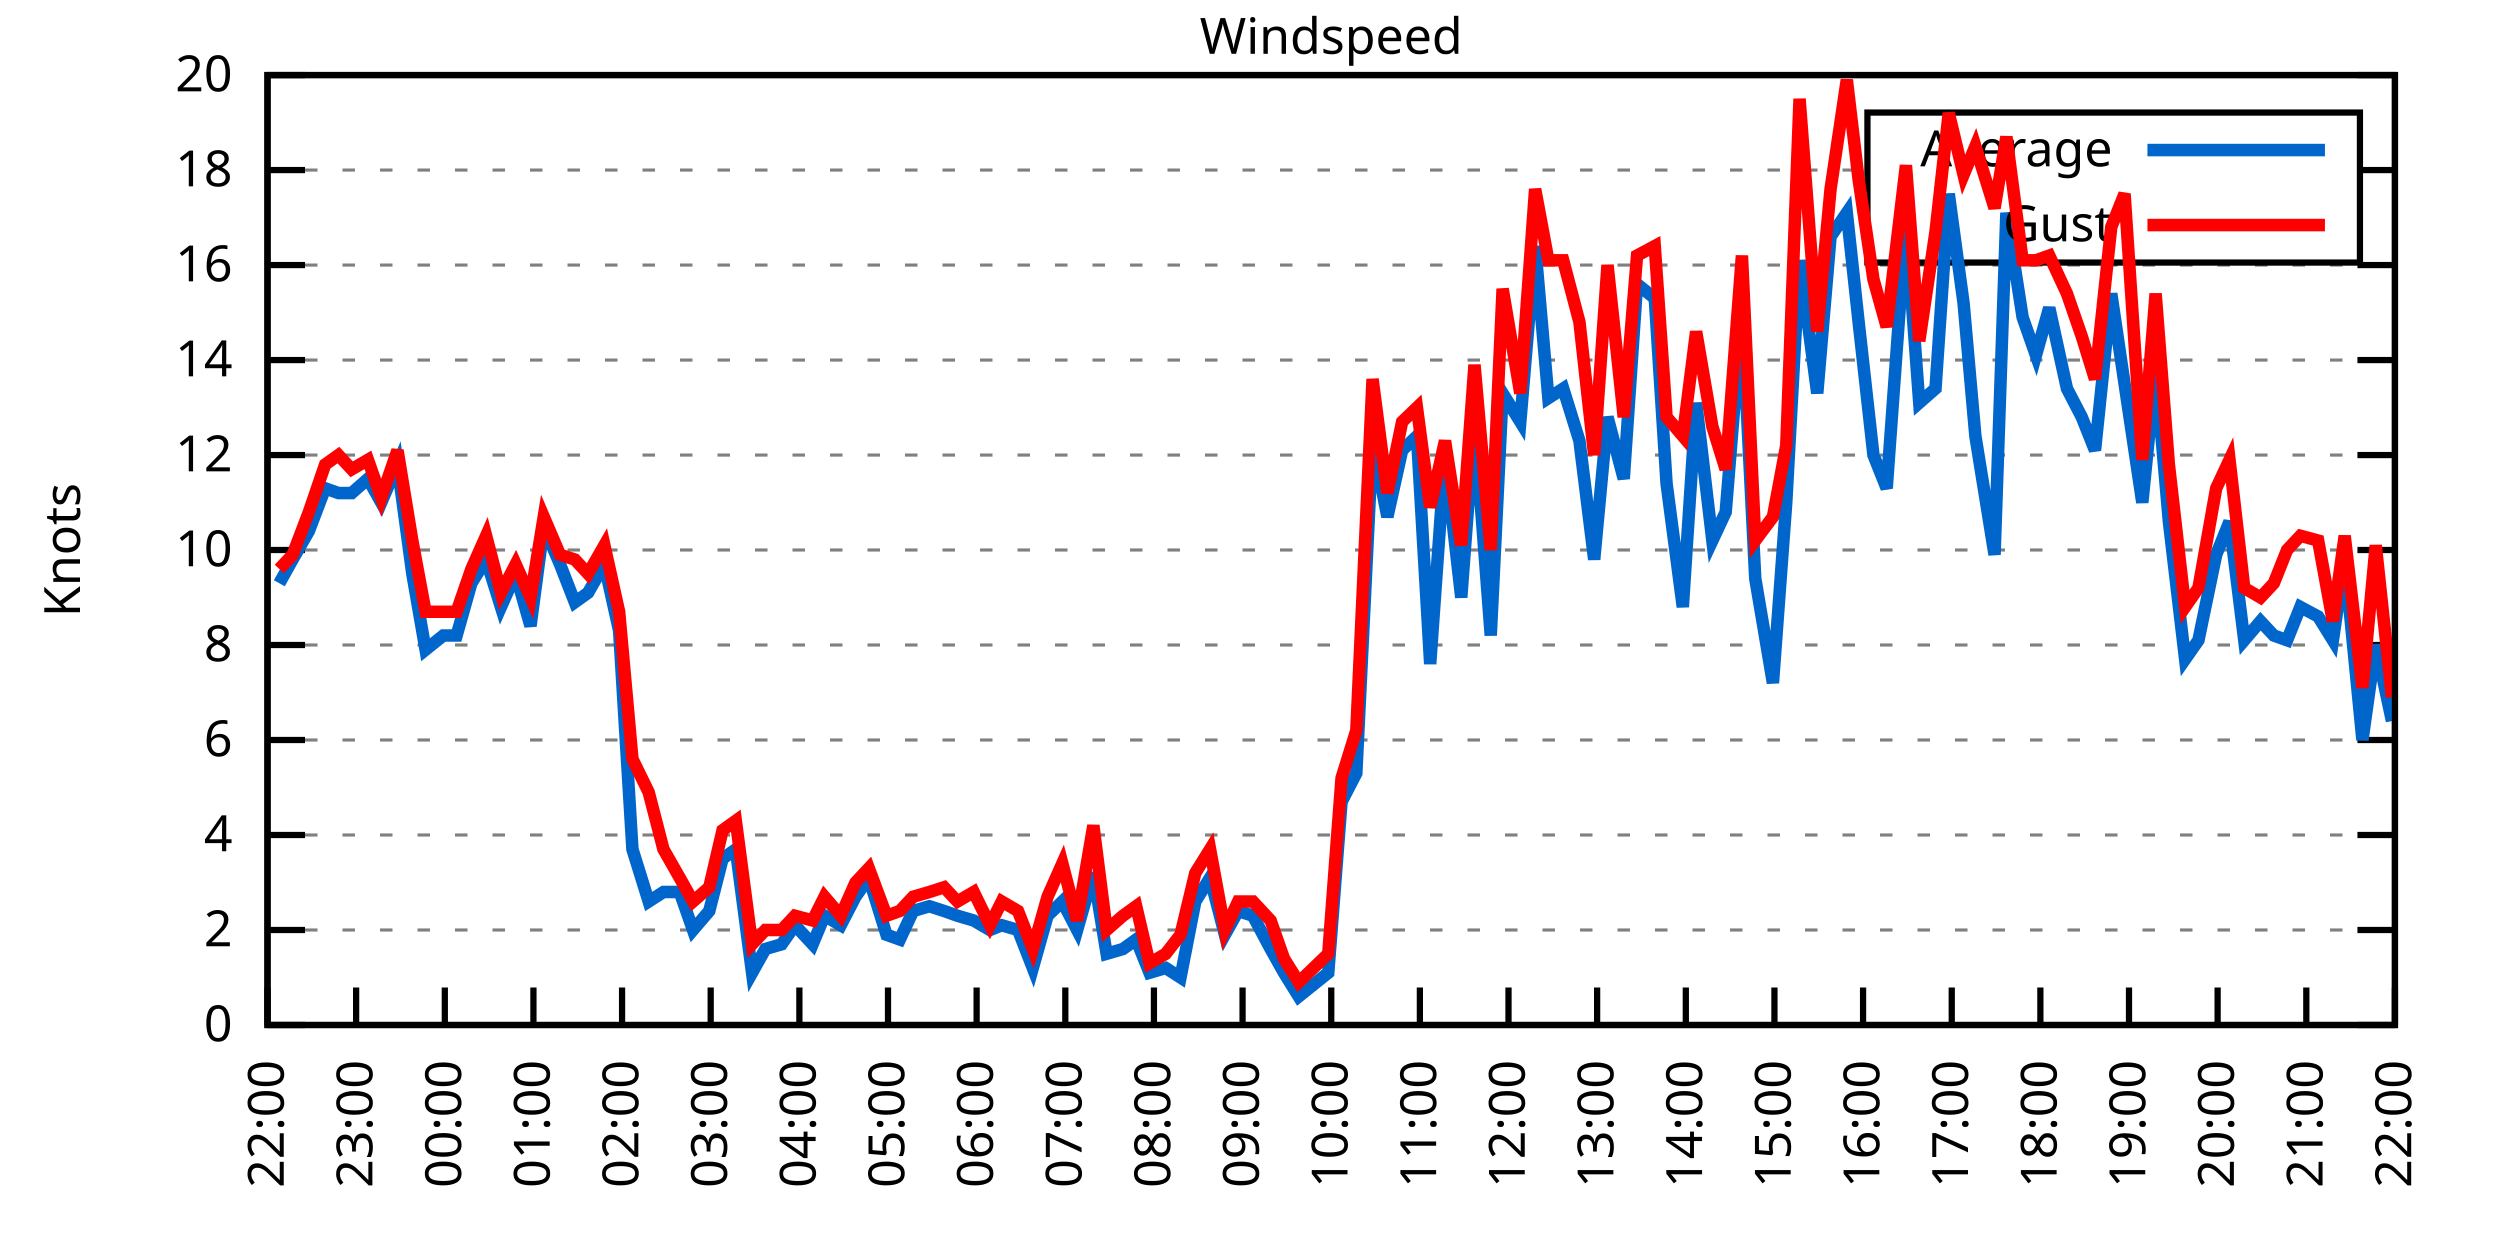
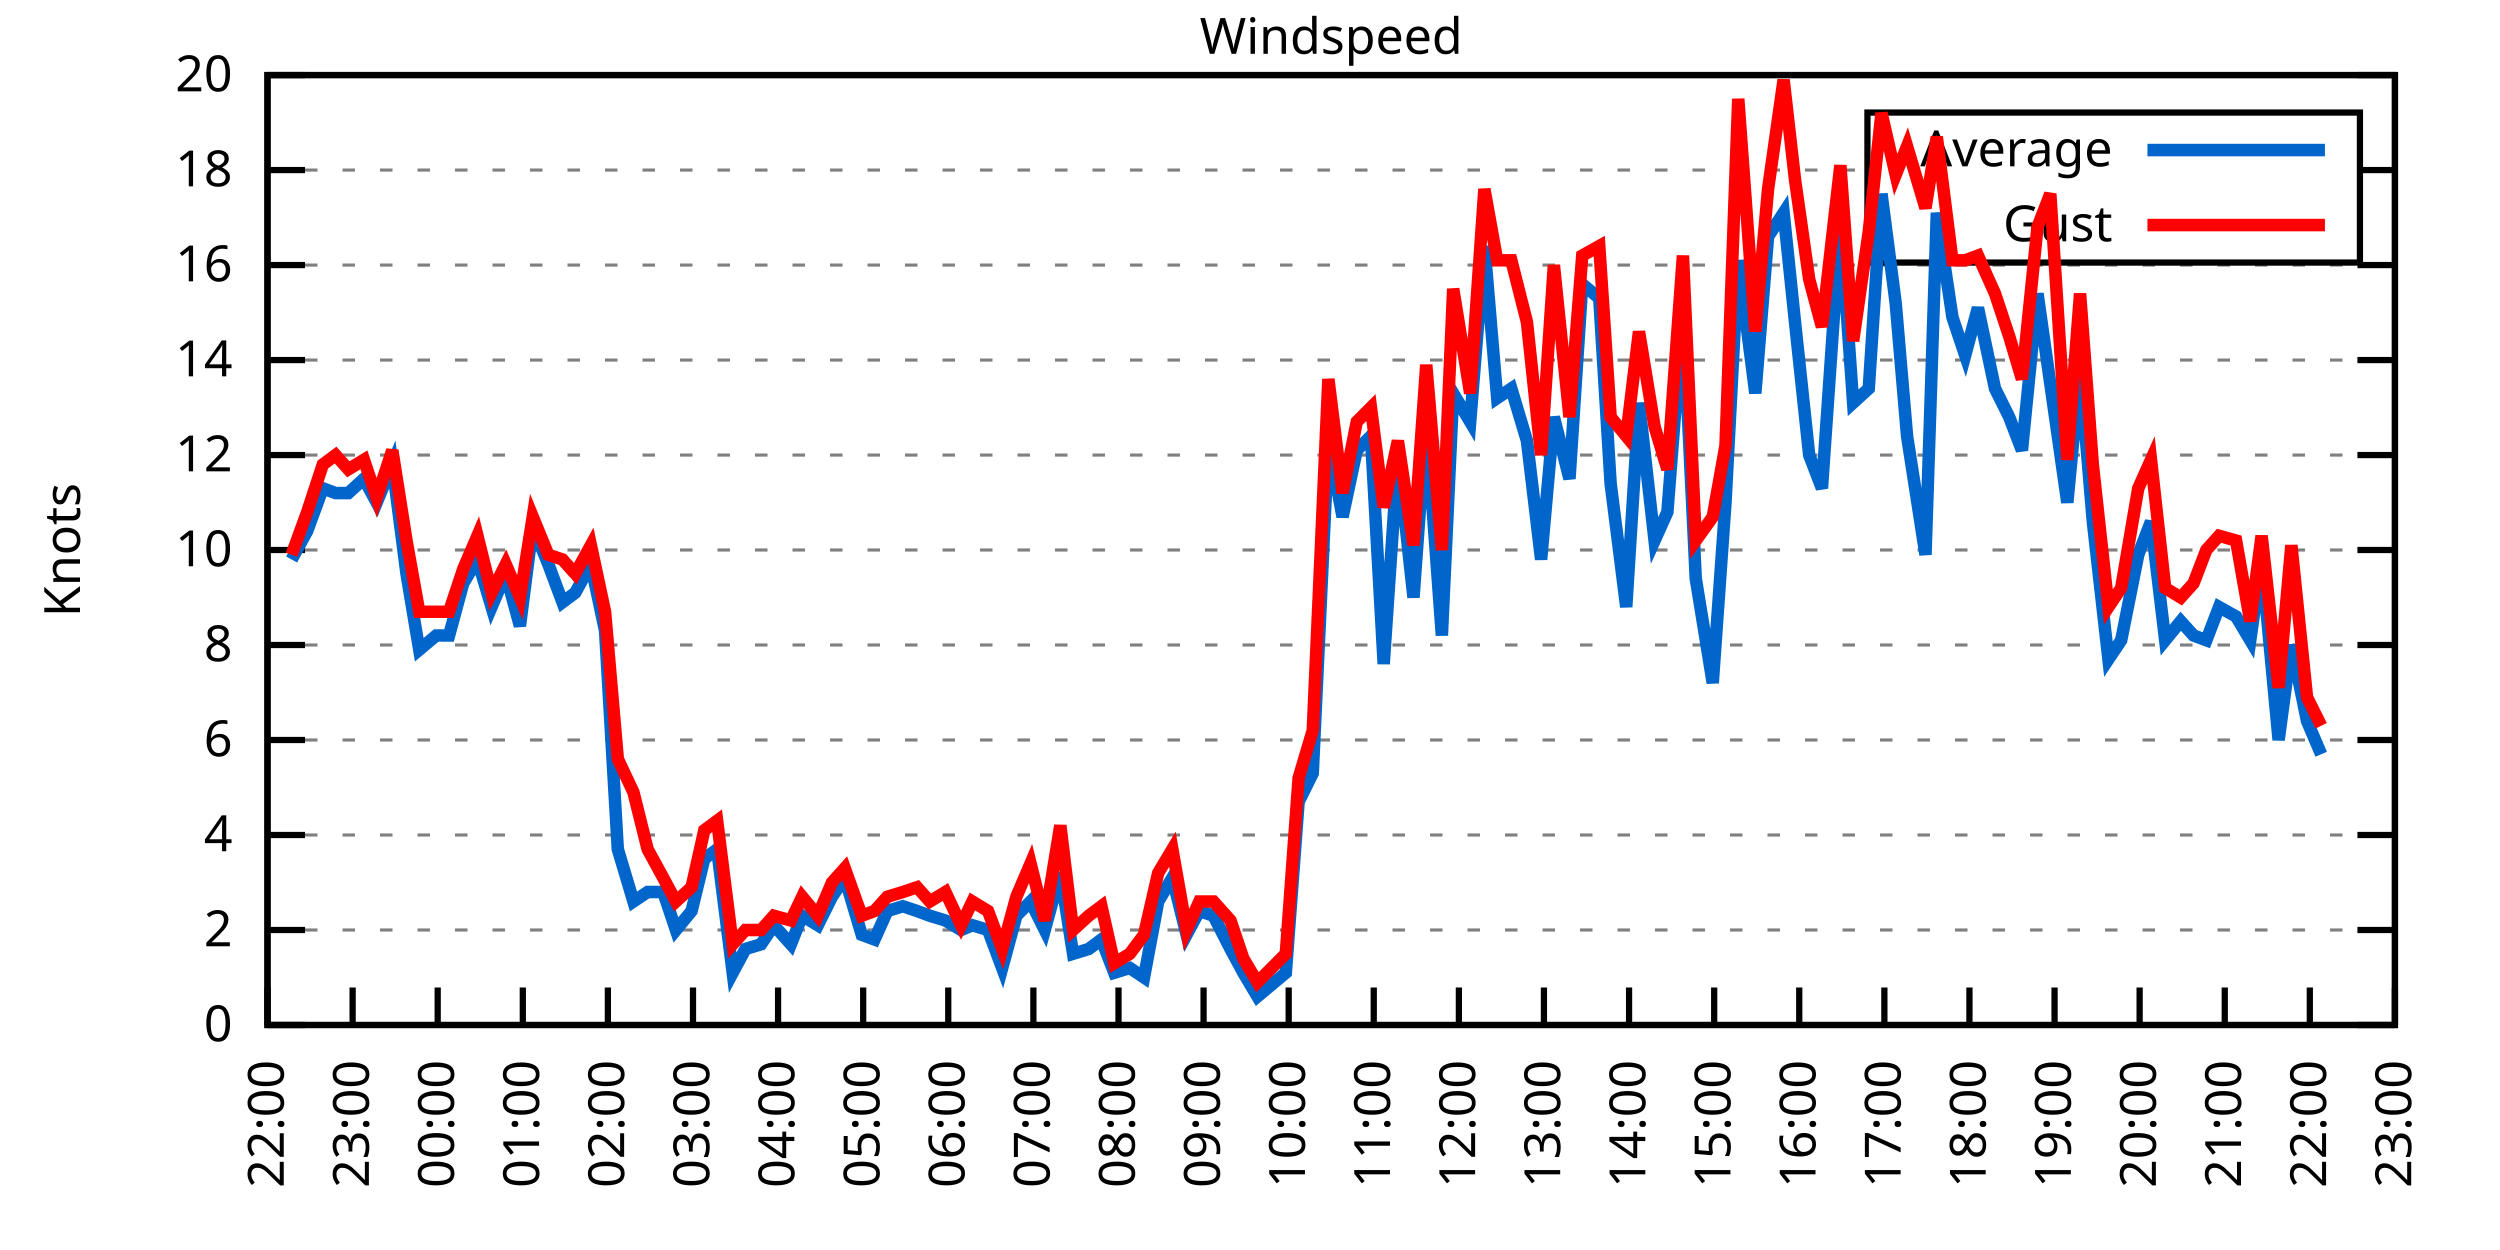
<svg xmlns="http://www.w3.org/2000/svg" xmlns:xlink="http://www.w3.org/1999/xlink" width="400" height="200" viewBox="0 0 400 200">
  <g id="gnuplot_canvas">
    <rect x="0" y="0" width="400" height="200" fill="none" />
    <defs>
      <circle id="gpDot" r="0.5" stroke-width="0.5" stroke="currentColor" />
      <path id="gpPt0" stroke-width="0.333" stroke="currentColor" d="M-1,0 h2 M0,-1 v2" />
      <path id="gpPt1" stroke-width="0.333" stroke="currentColor" d="M-1,-1 L1,1 M1,-1 L-1,1" />
      <path id="gpPt2" stroke-width="0.333" stroke="currentColor" d="M-1,0 L1,0 M0,-1 L0,1 M-1,-1 L1,1 M-1,1 L1,-1" />
      <rect id="gpPt3" stroke-width="0.333" stroke="currentColor" x="-1" y="-1" width="2" height="2" />
      <rect id="gpPt4" stroke-width="0.333" stroke="currentColor" fill="currentColor" x="-1" y="-1" width="2" height="2" />
      <circle id="gpPt5" stroke-width="0.333" stroke="currentColor" cx="0" cy="0" r="1" />
      <use xlink:href="#gpPt5" id="gpPt6" fill="currentColor" stroke="none" />
      <path id="gpPt7" stroke-width="0.333" stroke="currentColor" d="M0,-1.33 L-1.33,0.67 L1.33,0.67 z" />
      <use xlink:href="#gpPt7" id="gpPt8" fill="currentColor" stroke="none" />
      <use xlink:href="#gpPt7" id="gpPt9" stroke="currentColor" transform="rotate(180)" />
      <use xlink:href="#gpPt9" id="gpPt10" fill="currentColor" stroke="none" />
      <use xlink:href="#gpPt3" id="gpPt11" stroke="currentColor" transform="rotate(45)" />
      <use xlink:href="#gpPt11" id="gpPt12" fill="currentColor" stroke="none" />
      <path id="gpPt13" stroke-width="0.333" stroke="currentColor" d="M0,1.330 L1.265,0.411 L0.782,-1.067 L-0.782,-1.076 L-1.265,0.411 z" />
      <use xlink:href="#gpPt13" id="gpPt14" fill="currentColor" stroke="none" />
      <filter id="textbox" filterUnits="objectBoundingBox" x="0" y="0" height="1" width="1">
        <feFlood flood-color="white" flood-opacity="1" result="bgnd" />
        <feComposite in="SourceGraphic" in2="bgnd" operator="atop" />
      </filter>
      <filter id="greybox" filterUnits="objectBoundingBox" x="0" y="0" height="1" width="1">
        <feFlood flood-color="lightgrey" flood-opacity="1" result="grey" />
        <feComposite in="SourceGraphic" in2="grey" operator="atop" />
      </filter>
    </defs>
    <g fill="none" color="white" stroke="currentColor" stroke-width="1.00" stroke-linecap="butt" stroke-linejoin="miter">
</g>
    <g fill="none" color="black" stroke="currentColor" stroke-width="1.00" stroke-linecap="butt" stroke-linejoin="miter">
      <g stroke="none" shape-rendering="crispEdges">
        <polygon fill="rgb(255, 255, 255)" points="42.80,164.00 383.18,164.00 383.18,12.02 42.80,12.02 " />
      </g>
    </g>
    <g fill="none" color="black" stroke="currentColor" stroke-width="1.00" stroke-linecap="butt" stroke-linejoin="miter">
</g>
    <g fill="none" color="black" stroke="black" stroke-width="0.50" stroke-linecap="butt" stroke-linejoin="miter">
</g>
    <g fill="none" color="gray" stroke="currentColor" stroke-width="0.50" stroke-linecap="butt" stroke-linejoin="miter">
      <path stroke="gray" stroke-dasharray="2,4" class="gridline" d="M42.80,164.00 L383.19,164.00  " />
    </g>
    <g fill="none" color="gray" stroke="gray" stroke-width="1.00" stroke-linecap="butt" stroke-linejoin="miter">
</g>
    <g fill="none" color="black" stroke="currentColor" stroke-width="1.00" stroke-linecap="butt" stroke-linejoin="miter">
      <path stroke="black" d="M42.80,164.00 L48.80,164.00 M383.19,164.00 L377.19,164.00  " />
      <g transform="translate(37.20,166.60)" stroke="none" fill="black" font-family="Sans" font-size="8.00" text-anchor="end">
        <text>
          <tspan font-family="Sans"> 0</tspan>
        </text>
      </g>
    </g>
    <g fill="none" color="black" stroke="currentColor" stroke-width="1.00" stroke-linecap="butt" stroke-linejoin="miter">
</g>
    <g fill="none" color="black" stroke="black" stroke-width="0.50" stroke-linecap="butt" stroke-linejoin="miter">
</g>
    <g fill="none" color="gray" stroke="currentColor" stroke-width="0.50" stroke-linecap="butt" stroke-linejoin="miter">
      <path stroke="gray" stroke-dasharray="2,4" class="gridline" d="M42.80,148.80 L383.19,148.80  " />
    </g>
    <g fill="none" color="gray" stroke="gray" stroke-width="1.00" stroke-linecap="butt" stroke-linejoin="miter">
</g>
    <g fill="none" color="black" stroke="currentColor" stroke-width="1.00" stroke-linecap="butt" stroke-linejoin="miter">
      <path stroke="black" d="M42.80,148.80 L48.80,148.80 M383.19,148.80 L377.19,148.80  " />
      <g transform="translate(37.20,151.40)" stroke="none" fill="black" font-family="Sans" font-size="8.00" text-anchor="end">
        <text>
          <tspan font-family="Sans"> 2</tspan>
        </text>
      </g>
    </g>
    <g fill="none" color="black" stroke="currentColor" stroke-width="1.00" stroke-linecap="butt" stroke-linejoin="miter">
</g>
    <g fill="none" color="black" stroke="black" stroke-width="0.50" stroke-linecap="butt" stroke-linejoin="miter">
</g>
    <g fill="none" color="gray" stroke="currentColor" stroke-width="0.50" stroke-linecap="butt" stroke-linejoin="miter">
      <path stroke="gray" stroke-dasharray="2,4" class="gridline" d="M42.80,133.60 L383.19,133.60  " />
    </g>
    <g fill="none" color="gray" stroke="gray" stroke-width="1.00" stroke-linecap="butt" stroke-linejoin="miter">
</g>
    <g fill="none" color="black" stroke="currentColor" stroke-width="1.00" stroke-linecap="butt" stroke-linejoin="miter">
      <path stroke="black" d="M42.80,133.60 L48.80,133.60 M383.19,133.60 L377.19,133.60  " />
      <g transform="translate(37.20,136.20)" stroke="none" fill="black" font-family="Sans" font-size="8.00" text-anchor="end">
        <text>
          <tspan font-family="Sans"> 4</tspan>
        </text>
      </g>
    </g>
    <g fill="none" color="black" stroke="currentColor" stroke-width="1.00" stroke-linecap="butt" stroke-linejoin="miter">
</g>
    <g fill="none" color="black" stroke="black" stroke-width="0.50" stroke-linecap="butt" stroke-linejoin="miter">
</g>
    <g fill="none" color="gray" stroke="currentColor" stroke-width="0.50" stroke-linecap="butt" stroke-linejoin="miter">
      <path stroke="gray" stroke-dasharray="2,4" class="gridline" d="M42.80,118.40 L383.19,118.40  " />
    </g>
    <g fill="none" color="gray" stroke="gray" stroke-width="1.00" stroke-linecap="butt" stroke-linejoin="miter">
</g>
    <g fill="none" color="black" stroke="currentColor" stroke-width="1.00" stroke-linecap="butt" stroke-linejoin="miter">
      <path stroke="black" d="M42.80,118.40 L48.80,118.40 M383.19,118.40 L377.19,118.40  " />
      <g transform="translate(37.20,121.00)" stroke="none" fill="black" font-family="Sans" font-size="8.00" text-anchor="end">
        <text>
          <tspan font-family="Sans"> 6</tspan>
        </text>
      </g>
    </g>
    <g fill="none" color="black" stroke="currentColor" stroke-width="1.00" stroke-linecap="butt" stroke-linejoin="miter">
</g>
    <g fill="none" color="black" stroke="black" stroke-width="0.50" stroke-linecap="butt" stroke-linejoin="miter">
</g>
    <g fill="none" color="gray" stroke="currentColor" stroke-width="0.50" stroke-linecap="butt" stroke-linejoin="miter">
      <path stroke="gray" stroke-dasharray="2,4" class="gridline" d="M42.80,103.20 L383.19,103.20  " />
    </g>
    <g fill="none" color="gray" stroke="gray" stroke-width="1.00" stroke-linecap="butt" stroke-linejoin="miter">
</g>
    <g fill="none" color="black" stroke="currentColor" stroke-width="1.00" stroke-linecap="butt" stroke-linejoin="miter">
      <path stroke="black" d="M42.80,103.20 L48.80,103.20 M383.19,103.20 L377.19,103.20  " />
      <g transform="translate(37.20,105.80)" stroke="none" fill="black" font-family="Sans" font-size="8.00" text-anchor="end">
        <text>
          <tspan font-family="Sans"> 8</tspan>
        </text>
      </g>
    </g>
    <g fill="none" color="black" stroke="currentColor" stroke-width="1.00" stroke-linecap="butt" stroke-linejoin="miter">
</g>
    <g fill="none" color="black" stroke="black" stroke-width="0.50" stroke-linecap="butt" stroke-linejoin="miter">
</g>
    <g fill="none" color="gray" stroke="currentColor" stroke-width="0.50" stroke-linecap="butt" stroke-linejoin="miter">
      <path stroke="gray" stroke-dasharray="2,4" class="gridline" d="M42.80,88.00 L383.19,88.00  " />
    </g>
    <g fill="none" color="gray" stroke="gray" stroke-width="1.00" stroke-linecap="butt" stroke-linejoin="miter">
</g>
    <g fill="none" color="black" stroke="currentColor" stroke-width="1.00" stroke-linecap="butt" stroke-linejoin="miter">
      <path stroke="black" d="M42.80,88.00 L48.80,88.00 M383.19,88.00 L377.19,88.00  " />
      <g transform="translate(37.20,90.60)" stroke="none" fill="black" font-family="Sans" font-size="8.00" text-anchor="end">
        <text>
          <tspan font-family="Sans"> 10</tspan>
        </text>
      </g>
    </g>
    <g fill="none" color="black" stroke="currentColor" stroke-width="1.00" stroke-linecap="butt" stroke-linejoin="miter">
</g>
    <g fill="none" color="black" stroke="black" stroke-width="0.50" stroke-linecap="butt" stroke-linejoin="miter">
</g>
    <g fill="none" color="gray" stroke="currentColor" stroke-width="0.50" stroke-linecap="butt" stroke-linejoin="miter">
      <path stroke="gray" stroke-dasharray="2,4" class="gridline" d="M42.80,72.81 L383.19,72.81  " />
    </g>
    <g fill="none" color="gray" stroke="gray" stroke-width="1.00" stroke-linecap="butt" stroke-linejoin="miter">
</g>
    <g fill="none" color="black" stroke="currentColor" stroke-width="1.00" stroke-linecap="butt" stroke-linejoin="miter">
      <path stroke="black" d="M42.80,72.81 L48.80,72.81 M383.19,72.81 L377.19,72.81  " />
      <g transform="translate(37.20,75.41)" stroke="none" fill="black" font-family="Sans" font-size="8.00" text-anchor="end">
        <text>
          <tspan font-family="Sans"> 12</tspan>
        </text>
      </g>
    </g>
    <g fill="none" color="black" stroke="currentColor" stroke-width="1.00" stroke-linecap="butt" stroke-linejoin="miter">
</g>
    <g fill="none" color="black" stroke="black" stroke-width="0.50" stroke-linecap="butt" stroke-linejoin="miter">
</g>
    <g fill="none" color="gray" stroke="currentColor" stroke-width="0.50" stroke-linecap="butt" stroke-linejoin="miter">
      <path stroke="gray" stroke-dasharray="2,4" class="gridline" d="M42.80,57.61 L383.19,57.61  " />
    </g>
    <g fill="none" color="gray" stroke="gray" stroke-width="1.00" stroke-linecap="butt" stroke-linejoin="miter">
</g>
    <g fill="none" color="black" stroke="currentColor" stroke-width="1.00" stroke-linecap="butt" stroke-linejoin="miter">
      <path stroke="black" d="M42.80,57.61 L48.80,57.61 M383.19,57.61 L377.19,57.61  " />
      <g transform="translate(37.20,60.21)" stroke="none" fill="black" font-family="Sans" font-size="8.00" text-anchor="end">
        <text>
          <tspan font-family="Sans"> 14</tspan>
        </text>
      </g>
    </g>
    <g fill="none" color="black" stroke="currentColor" stroke-width="1.00" stroke-linecap="butt" stroke-linejoin="miter">
</g>
    <g fill="none" color="black" stroke="black" stroke-width="0.50" stroke-linecap="butt" stroke-linejoin="miter">
</g>
    <g fill="none" color="gray" stroke="currentColor" stroke-width="0.50" stroke-linecap="butt" stroke-linejoin="miter">
      <path stroke="gray" stroke-dasharray="2,4" class="gridline" d="M42.80,42.41 L383.19,42.41  " />
    </g>
    <g fill="none" color="gray" stroke="gray" stroke-width="1.00" stroke-linecap="butt" stroke-linejoin="miter">
</g>
    <g fill="none" color="black" stroke="currentColor" stroke-width="1.00" stroke-linecap="butt" stroke-linejoin="miter">
      <path stroke="black" d="M42.80,42.41 L48.80,42.41 M383.19,42.41 L377.19,42.41  " />
      <g transform="translate(37.20,45.01)" stroke="none" fill="black" font-family="Sans" font-size="8.00" text-anchor="end">
        <text>
          <tspan font-family="Sans"> 16</tspan>
        </text>
      </g>
    </g>
    <g fill="none" color="black" stroke="currentColor" stroke-width="1.00" stroke-linecap="butt" stroke-linejoin="miter">
</g>
    <g fill="none" color="black" stroke="black" stroke-width="0.50" stroke-linecap="butt" stroke-linejoin="miter">
</g>
    <g fill="none" color="gray" stroke="currentColor" stroke-width="0.50" stroke-linecap="butt" stroke-linejoin="miter">
      <path stroke="gray" stroke-dasharray="2,4" class="gridline" d="M42.80,27.21 L298.79,27.21 M377.59,27.21 L383.19,27.21  " />
    </g>
    <g fill="none" color="gray" stroke="gray" stroke-width="1.00" stroke-linecap="butt" stroke-linejoin="miter">
</g>
    <g fill="none" color="black" stroke="currentColor" stroke-width="1.00" stroke-linecap="butt" stroke-linejoin="miter">
      <path stroke="black" d="M42.80,27.21 L48.80,27.21 M383.19,27.21 L377.19,27.21  " />
      <g transform="translate(37.20,29.81)" stroke="none" fill="black" font-family="Sans" font-size="8.00" text-anchor="end">
        <text>
          <tspan font-family="Sans"> 18</tspan>
        </text>
      </g>
    </g>
    <g fill="none" color="black" stroke="currentColor" stroke-width="1.00" stroke-linecap="butt" stroke-linejoin="miter">
</g>
    <g fill="none" color="black" stroke="black" stroke-width="0.50" stroke-linecap="butt" stroke-linejoin="miter">
</g>
    <g fill="none" color="gray" stroke="currentColor" stroke-width="0.50" stroke-linecap="butt" stroke-linejoin="miter">
      <path stroke="gray" stroke-dasharray="2,4" class="gridline" d="M42.80,12.01 L383.19,12.01  " />
    </g>
    <g fill="none" color="gray" stroke="gray" stroke-width="1.00" stroke-linecap="butt" stroke-linejoin="miter">
</g>
    <g fill="none" color="black" stroke="currentColor" stroke-width="1.00" stroke-linecap="butt" stroke-linejoin="miter">
      <path stroke="black" d="M42.80,12.01 L48.80,12.01 M383.19,12.01 L377.19,12.01  " />
      <g transform="translate(37.20,14.61)" stroke="none" fill="black" font-family="Sans" font-size="8.00" text-anchor="end">
        <text>
          <tspan font-family="Sans"> 20</tspan>
        </text>
      </g>
    </g>
    <g fill="none" color="black" stroke="currentColor" stroke-width="1.00" stroke-linecap="butt" stroke-linejoin="miter">
      <path stroke="black" d="M42.80,164.00 L42.80,158.00  " />
      <g transform="translate(45.40,169.60) rotate(270.00)" stroke="none" fill="black" font-family="Sans" font-size="8.00" text-anchor="end">
        <text>
          <tspan font-family="Sans">22:00</tspan>
        </text>
      </g>
    </g>
    <g fill="none" color="black" stroke="currentColor" stroke-width="1.00" stroke-linecap="butt" stroke-linejoin="miter">
-       <path stroke="black" d="M56.98,164.00 L56.98,158.00  " />
-       <g transform="translate(59.58,169.60) rotate(270.00)" stroke="none" fill="black" font-family="Sans" font-size="8.00" text-anchor="end">
+       <path stroke="black" d="M56.42,164.00 L56.42,158.00  " />
+       <g transform="translate(59.02,169.60) rotate(270.00)" stroke="none" fill="black" font-family="Sans" font-size="8.00" text-anchor="end">
        <text>
          <tspan font-family="Sans">23:00</tspan>
        </text>
      </g>
    </g>
    <g fill="none" color="black" stroke="currentColor" stroke-width="1.00" stroke-linecap="butt" stroke-linejoin="miter">
-       <path stroke="black" d="M71.17,164.00 L71.17,158.00  " />
-       <g transform="translate(73.77,169.60) rotate(270.00)" stroke="none" fill="black" font-family="Sans" font-size="8.00" text-anchor="end">
+       <path stroke="black" d="M70.03,164.00 L70.03,158.00  " />
+       <g transform="translate(72.63,169.60) rotate(270.00)" stroke="none" fill="black" font-family="Sans" font-size="8.00" text-anchor="end">
        <text>
          <tspan font-family="Sans">00:00</tspan>
        </text>
      </g>
    </g>
    <g fill="none" color="black" stroke="currentColor" stroke-width="1.00" stroke-linecap="butt" stroke-linejoin="miter">
-       <path stroke="black" d="M85.35,164.00 L85.35,158.00  " />
-       <g transform="translate(87.95,169.60) rotate(270.00)" stroke="none" fill="black" font-family="Sans" font-size="8.00" text-anchor="end">
+       <path stroke="black" d="M83.65,164.00 L83.65,158.00  " />
+       <g transform="translate(86.25,169.60) rotate(270.00)" stroke="none" fill="black" font-family="Sans" font-size="8.00" text-anchor="end">
        <text>
          <tspan font-family="Sans">01:00</tspan>
        </text>
      </g>
    </g>
    <g fill="none" color="black" stroke="currentColor" stroke-width="1.00" stroke-linecap="butt" stroke-linejoin="miter">
-       <path stroke="black" d="M99.53,164.00 L99.53,158.00  " />
-       <g transform="translate(102.13,169.60) rotate(270.00)" stroke="none" fill="black" font-family="Sans" font-size="8.00" text-anchor="end">
+       <path stroke="black" d="M97.26,164.00 L97.26,158.00  " />
+       <g transform="translate(99.86,169.60) rotate(270.00)" stroke="none" fill="black" font-family="Sans" font-size="8.00" text-anchor="end">
        <text>
          <tspan font-family="Sans">02:00</tspan>
        </text>
      </g>
    </g>
    <g fill="none" color="black" stroke="currentColor" stroke-width="1.00" stroke-linecap="butt" stroke-linejoin="miter">
-       <path stroke="black" d="M113.71,164.00 L113.71,158.00  " />
-       <g transform="translate(116.31,169.60) rotate(270.00)" stroke="none" fill="black" font-family="Sans" font-size="8.00" text-anchor="end">
+       <path stroke="black" d="M110.88,164.00 L110.88,158.00  " />
+       <g transform="translate(113.48,169.60) rotate(270.00)" stroke="none" fill="black" font-family="Sans" font-size="8.00" text-anchor="end">
        <text>
          <tspan font-family="Sans">03:00</tspan>
        </text>
      </g>
    </g>
    <g fill="none" color="black" stroke="currentColor" stroke-width="1.00" stroke-linecap="butt" stroke-linejoin="miter">
-       <path stroke="black" d="M127.90,164.00 L127.90,158.00  " />
-       <g transform="translate(130.50,169.60) rotate(270.00)" stroke="none" fill="black" font-family="Sans" font-size="8.00" text-anchor="end">
+       <path stroke="black" d="M124.49,164.00 L124.49,158.00  " />
+       <g transform="translate(127.09,169.60) rotate(270.00)" stroke="none" fill="black" font-family="Sans" font-size="8.00" text-anchor="end">
        <text>
          <tspan font-family="Sans">04:00</tspan>
        </text>
      </g>
    </g>
    <g fill="none" color="black" stroke="currentColor" stroke-width="1.00" stroke-linecap="butt" stroke-linejoin="miter">
-       <path stroke="black" d="M142.08,164.00 L142.08,158.00  " />
-       <g transform="translate(144.68,169.60) rotate(270.00)" stroke="none" fill="black" font-family="Sans" font-size="8.00" text-anchor="end">
+       <path stroke="black" d="M138.11,164.00 L138.11,158.00  " />
+       <g transform="translate(140.71,169.60) rotate(270.00)" stroke="none" fill="black" font-family="Sans" font-size="8.00" text-anchor="end">
        <text>
          <tspan font-family="Sans">05:00</tspan>
        </text>
      </g>
    </g>
    <g fill="none" color="black" stroke="currentColor" stroke-width="1.00" stroke-linecap="butt" stroke-linejoin="miter">
-       <path stroke="black" d="M156.26,164.00 L156.26,158.00  " />
-       <g transform="translate(158.86,169.60) rotate(270.00)" stroke="none" fill="black" font-family="Sans" font-size="8.00" text-anchor="end">
+       <path stroke="black" d="M151.72,164.00 L151.72,158.00  " />
+       <g transform="translate(154.32,169.60) rotate(270.00)" stroke="none" fill="black" font-family="Sans" font-size="8.00" text-anchor="end">
        <text>
          <tspan font-family="Sans">06:00</tspan>
        </text>
      </g>
    </g>
    <g fill="none" color="black" stroke="currentColor" stroke-width="1.00" stroke-linecap="butt" stroke-linejoin="miter">
-       <path stroke="black" d="M170.45,164.00 L170.45,158.00  " />
-       <g transform="translate(173.05,169.60) rotate(270.00)" stroke="none" fill="black" font-family="Sans" font-size="8.00" text-anchor="end">
+       <path stroke="black" d="M165.34,164.00 L165.34,158.00  " />
+       <g transform="translate(167.94,169.60) rotate(270.00)" stroke="none" fill="black" font-family="Sans" font-size="8.00" text-anchor="end">
        <text>
          <tspan font-family="Sans">07:00</tspan>
        </text>
      </g>
    </g>
    <g fill="none" color="black" stroke="currentColor" stroke-width="1.00" stroke-linecap="butt" stroke-linejoin="miter">
-       <path stroke="black" d="M184.63,164.00 L184.63,158.00  " />
-       <g transform="translate(187.23,169.60) rotate(270.00)" stroke="none" fill="black" font-family="Sans" font-size="8.00" text-anchor="end">
+       <path stroke="black" d="M178.96,164.00 L178.96,158.00  " />
+       <g transform="translate(181.56,169.60) rotate(270.00)" stroke="none" fill="black" font-family="Sans" font-size="8.00" text-anchor="end">
        <text>
          <tspan font-family="Sans">08:00</tspan>
        </text>
      </g>
    </g>
    <g fill="none" color="black" stroke="currentColor" stroke-width="1.00" stroke-linecap="butt" stroke-linejoin="miter">
-       <path stroke="black" d="M198.81,164.00 L198.81,158.00  " />
-       <g transform="translate(201.41,169.60) rotate(270.00)" stroke="none" fill="black" font-family="Sans" font-size="8.00" text-anchor="end">
+       <path stroke="black" d="M192.57,164.00 L192.57,158.00  " />
+       <g transform="translate(195.17,169.60) rotate(270.00)" stroke="none" fill="black" font-family="Sans" font-size="8.00" text-anchor="end">
        <text>
          <tspan font-family="Sans">09:00</tspan>
        </text>
      </g>
    </g>
    <g fill="none" color="black" stroke="currentColor" stroke-width="1.00" stroke-linecap="butt" stroke-linejoin="miter">
-       <path stroke="black" d="M213.00,164.00 L213.00,158.00  " />
-       <g transform="translate(215.60,169.60) rotate(270.00)" stroke="none" fill="black" font-family="Sans" font-size="8.00" text-anchor="end">
+       <path stroke="black" d="M206.19,164.00 L206.19,158.00  " />
+       <g transform="translate(208.79,169.60) rotate(270.00)" stroke="none" fill="black" font-family="Sans" font-size="8.00" text-anchor="end">
        <text>
          <tspan font-family="Sans">10:00</tspan>
        </text>
      </g>
    </g>
    <g fill="none" color="black" stroke="currentColor" stroke-width="1.00" stroke-linecap="butt" stroke-linejoin="miter">
-       <path stroke="black" d="M227.18,164.00 L227.18,158.00  " />
-       <g transform="translate(229.78,169.60) rotate(270.00)" stroke="none" fill="black" font-family="Sans" font-size="8.00" text-anchor="end">
+       <path stroke="black" d="M219.80,164.00 L219.80,158.00  " />
+       <g transform="translate(222.40,169.60) rotate(270.00)" stroke="none" fill="black" font-family="Sans" font-size="8.00" text-anchor="end">
        <text>
          <tspan font-family="Sans">11:00</tspan>
        </text>
      </g>
    </g>
    <g fill="none" color="black" stroke="currentColor" stroke-width="1.00" stroke-linecap="butt" stroke-linejoin="miter">
-       <path stroke="black" d="M241.36,164.00 L241.36,158.00  " />
-       <g transform="translate(243.96,169.60) rotate(270.00)" stroke="none" fill="black" font-family="Sans" font-size="8.00" text-anchor="end">
+       <path stroke="black" d="M233.42,164.00 L233.42,158.00  " />
+       <g transform="translate(236.02,169.60) rotate(270.00)" stroke="none" fill="black" font-family="Sans" font-size="8.00" text-anchor="end">
        <text>
          <tspan font-family="Sans">12:00</tspan>
        </text>
      </g>
    </g>
    <g fill="none" color="black" stroke="currentColor" stroke-width="1.00" stroke-linecap="butt" stroke-linejoin="miter">
-       <path stroke="black" d="M255.54,164.00 L255.54,158.00  " />
-       <g transform="translate(258.14,169.60) rotate(270.00)" stroke="none" fill="black" font-family="Sans" font-size="8.00" text-anchor="end">
+       <path stroke="black" d="M247.03,164.00 L247.03,158.00  " />
+       <g transform="translate(249.63,169.60) rotate(270.00)" stroke="none" fill="black" font-family="Sans" font-size="8.00" text-anchor="end">
        <text>
          <tspan font-family="Sans">13:00</tspan>
        </text>
      </g>
    </g>
    <g fill="none" color="black" stroke="currentColor" stroke-width="1.00" stroke-linecap="butt" stroke-linejoin="miter">
-       <path stroke="black" d="M269.73,164.00 L269.73,158.00  " />
-       <g transform="translate(272.33,169.60) rotate(270.00)" stroke="none" fill="black" font-family="Sans" font-size="8.00" text-anchor="end">
+       <path stroke="black" d="M260.65,164.00 L260.65,158.00  " />
+       <g transform="translate(263.25,169.60) rotate(270.00)" stroke="none" fill="black" font-family="Sans" font-size="8.00" text-anchor="end">
        <text>
          <tspan font-family="Sans">14:00</tspan>
        </text>
      </g>
    </g>
    <g fill="none" color="black" stroke="currentColor" stroke-width="1.00" stroke-linecap="butt" stroke-linejoin="miter">
-       <path stroke="black" d="M283.91,164.00 L283.91,158.00  " />
-       <g transform="translate(286.51,169.60) rotate(270.00)" stroke="none" fill="black" font-family="Sans" font-size="8.00" text-anchor="end">
+       <path stroke="black" d="M274.27,164.00 L274.27,158.00  " />
+       <g transform="translate(276.87,169.60) rotate(270.00)" stroke="none" fill="black" font-family="Sans" font-size="8.00" text-anchor="end">
        <text>
          <tspan font-family="Sans">15:00</tspan>
        </text>
      </g>
    </g>
    <g fill="none" color="black" stroke="currentColor" stroke-width="1.00" stroke-linecap="butt" stroke-linejoin="miter">
-       <path stroke="black" d="M298.09,164.00 L298.09,158.00  " />
-       <g transform="translate(300.69,169.60) rotate(270.00)" stroke="none" fill="black" font-family="Sans" font-size="8.00" text-anchor="end">
+       <path stroke="black" d="M287.88,164.00 L287.88,158.00  " />
+       <g transform="translate(290.48,169.60) rotate(270.00)" stroke="none" fill="black" font-family="Sans" font-size="8.00" text-anchor="end">
        <text>
          <tspan font-family="Sans">16:00</tspan>
        </text>
      </g>
    </g>
    <g fill="none" color="black" stroke="currentColor" stroke-width="1.00" stroke-linecap="butt" stroke-linejoin="miter">
-       <path stroke="black" d="M312.28,164.00 L312.28,158.00  " />
-       <g transform="translate(314.88,169.60) rotate(270.00)" stroke="none" fill="black" font-family="Sans" font-size="8.00" text-anchor="end">
+       <path stroke="black" d="M301.50,164.00 L301.50,158.00  " />
+       <g transform="translate(304.10,169.60) rotate(270.00)" stroke="none" fill="black" font-family="Sans" font-size="8.00" text-anchor="end">
        <text>
          <tspan font-family="Sans">17:00</tspan>
        </text>
      </g>
    </g>
    <g fill="none" color="black" stroke="currentColor" stroke-width="1.00" stroke-linecap="butt" stroke-linejoin="miter">
-       <path stroke="black" d="M326.46,164.00 L326.46,158.00  " />
-       <g transform="translate(329.06,169.60) rotate(270.00)" stroke="none" fill="black" font-family="Sans" font-size="8.00" text-anchor="end">
+       <path stroke="black" d="M315.11,164.00 L315.11,158.00  " />
+       <g transform="translate(317.71,169.60) rotate(270.00)" stroke="none" fill="black" font-family="Sans" font-size="8.00" text-anchor="end">
        <text>
          <tspan font-family="Sans">18:00</tspan>
        </text>
      </g>
    </g>
    <g fill="none" color="black" stroke="currentColor" stroke-width="1.00" stroke-linecap="butt" stroke-linejoin="miter">
-       <path stroke="black" d="M340.64,164.00 L340.64,158.00  " />
-       <g transform="translate(343.24,169.60) rotate(270.00)" stroke="none" fill="black" font-family="Sans" font-size="8.00" text-anchor="end">
+       <path stroke="black" d="M328.73,164.00 L328.73,158.00  " />
+       <g transform="translate(331.33,169.60) rotate(270.00)" stroke="none" fill="black" font-family="Sans" font-size="8.00" text-anchor="end">
        <text>
          <tspan font-family="Sans">19:00</tspan>
        </text>
      </g>
    </g>
    <g fill="none" color="black" stroke="currentColor" stroke-width="1.00" stroke-linecap="butt" stroke-linejoin="miter">
-       <path stroke="black" d="M354.82,164.00 L354.82,158.00  " />
-       <g transform="translate(357.42,169.60) rotate(270.00)" stroke="none" fill="black" font-family="Sans" font-size="8.00" text-anchor="end">
+       <path stroke="black" d="M342.34,164.00 L342.34,158.00  " />
+       <g transform="translate(344.94,169.60) rotate(270.00)" stroke="none" fill="black" font-family="Sans" font-size="8.00" text-anchor="end">
        <text>
          <tspan font-family="Sans">20:00</tspan>
        </text>
      </g>
    </g>
    <g fill="none" color="black" stroke="currentColor" stroke-width="1.00" stroke-linecap="butt" stroke-linejoin="miter">
-       <path stroke="black" d="M369.01,164.00 L369.01,158.00  " />
-       <g transform="translate(371.61,169.60) rotate(270.00)" stroke="none" fill="black" font-family="Sans" font-size="8.00" text-anchor="end">
+       <path stroke="black" d="M355.96,164.00 L355.96,158.00  " />
+       <g transform="translate(358.56,169.60) rotate(270.00)" stroke="none" fill="black" font-family="Sans" font-size="8.00" text-anchor="end">
        <text>
          <tspan font-family="Sans">21:00</tspan>
+         </text>
+       </g>
+     </g>
+     <g fill="none" color="black" stroke="currentColor" stroke-width="1.00" stroke-linecap="butt" stroke-linejoin="miter">
+       <path stroke="black" d="M369.57,164.00 L369.57,158.00  " />
+       <g transform="translate(372.17,169.60) rotate(270.00)" stroke="none" fill="black" font-family="Sans" font-size="8.00" text-anchor="end">
+         <text>
+           <tspan font-family="Sans">22:00</tspan>
        </text>
      </g>
    </g>
    <g fill="none" color="black" stroke="currentColor" stroke-width="1.00" stroke-linecap="butt" stroke-linejoin="miter">
      <path stroke="black" d="M383.19,164.00 L383.19,158.00  " />
      <g transform="translate(385.79,169.60) rotate(270.00)" stroke="none" fill="black" font-family="Sans" font-size="8.00" text-anchor="end">
        <text>
-           <tspan font-family="Sans">22:00</tspan>
+           <tspan font-family="Sans">23:00</tspan>
        </text>
      </g>
    </g>
    <g fill="none" color="black" stroke="currentColor" stroke-width="1.00" stroke-linecap="butt" stroke-linejoin="miter">
</g>
    <g fill="none" color="black" stroke="currentColor" stroke-width="1.00" stroke-linecap="butt" stroke-linejoin="miter">
      <path stroke="black" d="M42.80,12.01 L42.80,164.00 L383.19,164.00 L383.19,12.01 L42.80,12.01 Z  " />
    </g>
    <g fill="none" color="black" stroke="currentColor" stroke-width="1.00" stroke-linecap="butt" stroke-linejoin="miter">
</g>
    <g fill="none" color="black" stroke="currentColor" stroke-width="1.00" stroke-linecap="butt" stroke-linejoin="miter">
      <path stroke="black" d="M298.79,42.01 L298.79,18.01 L377.59,18.01 L377.59,42.01 L298.79,42.01 Z  " />
    </g>
    <g id="Windspeed_plot_1">
      <g fill="none" color="white" stroke="black" stroke-width="2.00" stroke-linecap="butt" stroke-linejoin="miter">
</g>
      <g fill="none" color="black" stroke="currentColor" stroke-width="2.00" stroke-linecap="butt" stroke-linejoin="miter">
        <g transform="translate(337.99,26.61)" stroke="none" fill="black" font-family="Sans" font-size="8.00" text-anchor="end">
          <text>
            <tspan font-family="Sans">Average</tspan>
          </text>
        </g>
      </g>
      <g fill="none" color="black" stroke="currentColor" stroke-width="2.00" stroke-linecap="butt" stroke-linejoin="miter">
-         <path stroke="rgb(  0, 102, 204)" d="M343.59,24.01 L371.99,24.01 M44.69,93.32 L46.82,89.52 L49.42,84.97 L52.02,78.13 L54.15,78.89 L56.27,78.89   L58.87,76.61 L61.00,80.41 L63.60,74.33 L65.97,91.80 L68.09,103.96 L70.93,101.68 L73.06,101.68 L75.42,93.32   L77.78,89.52 L80.15,97.12 L82.51,91.80 L84.88,100.16 L87.00,84.21 L89.60,90.28 L91.97,96.36 L94.09,94.84   L96.70,90.28 L99.06,100.92 L101.19,135.88 L103.79,144.24 L106.15,142.72 L108.75,142.72 L110.88,148.80 L113.48,145.76   L115.61,137.40 L117.73,135.88 L120.33,155.64 L122.46,151.84 L125.06,151.08 L127.19,148.04 L130.02,151.08 L131.92,146.52   L134.52,148.04 L136.88,143.48 L139.01,140.44 L141.84,149.56 L143.97,150.32 L146.10,145.76 L148.70,145.00 L151.06,145.76   L153.19,146.52 L155.79,147.28 L158.39,148.80 L160.28,148.04 L162.88,148.80 L165.25,154.88 L167.61,146.52 L169.97,144.24   L172.34,148.80 L174.94,139.68 L177.06,152.60 L179.67,151.84 L181.79,150.32 L183.92,155.64 L186.52,154.88 L188.88,156.40   L191.25,144.24 L193.61,140.44 L195.98,149.56 L198.10,145.76 L200.47,146.52 L203.30,151.84 L205.43,155.64 L207.79,159.44   L212.52,155.64 L214.65,128.28 L217.01,123.72 L219.61,70.53 L221.98,82.69 L224.34,72.05 L226.71,69.77 L228.83,106.24   L231.20,72.81 L233.80,95.60 L235.92,67.49 L238.52,101.68 L240.42,62.93 L243.25,67.49 L245.62,39.37 L247.74,63.69   L250.11,62.17 L252.71,70.53 L255.07,89.52 L257.20,66.73 L259.80,76.61 L261.93,45.45 L264.76,47.73 L266.65,77.37   L269.25,97.12 L271.38,64.45 L273.98,86.49 L276.11,81.93 L278.71,50.01 L280.84,92.56 L283.67,109.28 L285.80,80.41   L287.93,41.65 L290.76,62.93 L292.89,37.85 L295.49,34.05 L297.38,51.53 L299.75,72.81 L301.87,78.13 L304.95,35.57   L307.08,64.45 L309.68,62.17 L311.80,31.01 L314.17,48.49 L316.06,69.77 L319.13,88.76 L321.02,34.05 L323.62,50.77   L325.75,56.85 L327.88,49.25 L330.71,62.17 L333.08,66.73 L335.20,72.05 L337.80,46.97 L339.93,61.41 L342.77,80.41   L344.90,59.13 L347.02,83.45 L349.62,105.48 L351.75,102.44 L354.59,88.76 L356.72,83.45 L359.08,102.44 L361.68,99.40   L363.81,101.68 L365.93,102.44 L368.06,97.12 L370.90,98.64 L373.26,102.44 L375.15,89.52 L377.99,118.40 L380.12,103.20   L382.72,115.36  " />
+         <path stroke="rgb(  0, 102, 204)" d="M343.59,24.01 L371.99,24.01 M46.66,89.52 L49.15,84.97 L51.65,78.13 L53.69,78.89 L55.73,78.89 L58.23,76.61   L60.27,80.41 L62.77,74.33 L65.04,91.80 L67.08,103.96 L69.80,101.68 L71.85,101.68 L74.12,93.32 L76.39,89.52   L78.65,97.12 L80.92,91.80 L83.19,100.16 L85.24,84.21 L87.73,90.28 L90.00,96.36 L92.04,94.84 L94.54,90.28   L96.81,100.92 L98.85,135.88 L101.35,144.24 L103.62,142.72 L106.11,142.72 L108.15,148.80 L110.65,145.76 L112.69,137.40   L114.74,135.88 L117.23,155.64 L119.27,151.84 L121.77,151.08 L123.81,148.04 L126.54,151.08 L128.35,146.52 L130.85,148.04   L133.12,143.48 L135.16,140.44 L137.88,149.56 L139.92,150.32 L141.97,145.76 L144.46,145.00 L146.73,145.76 L148.77,146.52   L151.27,147.28 L153.77,148.80 L155.58,148.04 L158.08,148.80 L160.35,154.88 L162.62,146.52 L164.89,144.24 L167.16,148.80   L169.65,139.68 L171.69,152.60 L174.19,151.84 L176.23,150.32 L178.28,155.64 L180.77,154.88 L183.04,156.40 L185.31,144.24   L187.58,140.44 L189.85,149.56 L191.89,145.76 L194.16,146.52 L196.88,151.84 L198.93,155.64 L201.19,159.44 L205.73,155.64   L207.78,128.28 L210.04,123.72 L212.54,70.53 L214.81,82.69 L217.08,72.05 L219.35,69.77 L221.39,106.24 L223.66,72.81   L226.16,95.60 L228.20,67.49 L230.70,101.68 L232.51,62.93 L235.23,67.49 L237.50,39.37 L239.55,63.69 L241.81,62.17   L244.31,70.53 L246.58,89.52 L248.62,66.73 L251.12,76.61 L253.16,45.45 L255.88,47.73 L257.70,77.37 L260.20,97.12   L262.24,64.45 L264.73,86.49 L266.78,81.93 L269.27,50.01 L271.32,92.56 L274.04,109.28 L276.08,80.41 L278.12,41.65   L280.85,62.93 L282.89,37.85 L285.38,34.05 L287.20,51.53 L289.47,72.81 L291.51,78.13 L294.46,35.57 L296.50,64.45   L299.00,62.17 L301.04,31.01 L303.31,48.49 L305.13,69.77 L308.08,88.76 L309.89,34.05 L312.39,50.77 L314.43,56.85   L316.47,49.25 L319.20,62.17 L321.47,66.73 L323.51,72.05 L326.00,46.97 L328.05,61.41 L330.77,80.41 L332.81,59.13   L334.85,83.45 L337.35,105.48 L339.39,102.44 L342.12,88.76 L344.16,83.45 L346.43,102.44 L348.92,99.40 L350.97,101.68   L353.01,102.44 L355.05,97.12 L357.77,98.64 L360.04,102.44 L361.86,89.52 L364.58,118.40 L366.62,103.20 L369.12,115.36   L371.39,120.68  " />
      </g>
    </g>
    <g id="Windspeed_plot_2">
      <g fill="none" color="black" stroke="currentColor" stroke-width="2.00" stroke-linecap="butt" stroke-linejoin="miter">
        <g transform="translate(337.99,38.61)" stroke="none" fill="black" font-family="Sans" font-size="8.00" text-anchor="end">
          <text>
            <tspan font-family="Sans">Gust</tspan>
          </text>
        </g>
      </g>
      <g fill="none" color="black" stroke="currentColor" stroke-width="2.00" stroke-linecap="butt" stroke-linejoin="miter">
-         <path stroke="rgb(255,   0,   0)" d="M343.59,36.01 L371.99,36.01 M44.69,91.04 L46.82,88.76 L49.42,81.93 L52.02,74.33 L54.15,72.81 L56.27,75.09   L58.87,73.57 L61.00,79.65 L63.60,72.05 L65.97,86.49 L68.09,97.88 L70.93,97.88 L73.06,97.88 L75.42,91.04   L77.78,85.73 L80.15,94.84 L82.51,90.28 L84.88,95.60 L87.00,82.69 L89.60,88.76 L91.97,89.52 L94.09,91.80   L96.70,87.25 L99.06,97.88 L101.19,121.44 L103.79,126.76 L106.15,135.88 L108.75,140.44 L110.88,144.24 L113.48,141.96   L115.61,132.84 L117.73,131.32 L120.33,151.08 L122.46,148.80 L125.06,148.80 L127.19,146.52 L130.02,147.28 L131.92,143.48   L134.52,146.52 L136.88,141.20 L139.01,138.92 L141.84,146.52 L143.97,145.76 L146.10,143.48 L148.70,142.72 L151.06,141.96   L153.19,144.24 L155.79,142.72 L158.39,148.04 L160.28,144.24 L162.88,145.76 L165.25,151.84 L167.61,143.48 L169.97,138.16   L172.34,147.28 L174.94,132.08 L177.06,148.80 L179.67,146.52 L181.79,145.00 L183.92,154.12 L186.52,152.60 L188.88,149.56   L191.25,139.68 L193.61,135.88 L195.98,148.80 L198.10,144.24 L200.47,144.24 L203.30,147.28 L205.43,153.36 L207.79,157.16   L212.52,152.60 L214.65,124.48 L217.01,116.88 L219.61,60.65 L221.98,78.89 L224.34,67.49 L226.71,65.21 L228.83,81.17   L231.20,70.53 L233.80,87.25 L235.92,58.37 L238.52,88.00 L240.42,46.21 L243.25,62.93 L245.62,30.25 L247.74,41.65   L250.11,41.65 L252.71,51.53 L255.07,72.81 L257.20,42.41 L259.80,66.73 L261.93,40.89 L264.76,39.37 L266.65,66.73   L269.25,69.77 L271.38,53.05 L273.98,68.25 L276.11,75.09 L278.71,40.89 L280.84,86.49 L283.67,82.69 L285.80,71.29   L287.93,15.81 L290.76,53.05 L292.89,30.25 L295.49,12.77 L297.38,28.73 L299.75,44.69 L301.87,52.29 L304.95,26.45   L307.08,54.57 L309.68,37.09 L311.80,18.09 L314.17,27.97 L316.06,23.41 L319.13,33.29 L321.02,21.89 L323.62,41.65   L325.75,41.65 L327.88,40.89 L330.71,46.97 L333.08,53.81 L335.20,60.65 L337.80,36.33 L339.93,31.01 L342.77,73.57   L344.90,46.97 L347.02,74.33 L349.62,97.12 L351.75,94.08 L354.59,78.13 L356.72,73.57 L359.08,94.08 L361.68,95.60   L363.81,93.32 L365.93,88.00 L368.06,85.73 L370.90,86.49 L373.26,99.40 L375.15,85.73 L377.99,110.04 L380.12,87.25   L382.72,111.56  " />
+         <path stroke="rgb(255,   0,   0)" d="M343.59,36.01 L371.99,36.01 M46.66,88.76 L49.15,81.93 L51.65,74.33 L53.69,72.81 L55.73,75.09 L58.23,73.57   L60.27,79.65 L62.77,72.05 L65.04,86.49 L67.08,97.88 L69.80,97.88 L71.85,97.88 L74.12,91.04 L76.39,85.73   L78.65,94.84 L80.92,90.28 L83.19,95.60 L85.24,82.69 L87.73,88.76 L90.00,89.52 L92.04,91.80 L94.54,87.25   L96.81,97.88 L98.85,121.44 L101.35,126.76 L103.62,135.88 L106.11,140.44 L108.15,144.24 L110.65,141.96 L112.69,132.84   L114.74,131.32 L117.23,151.08 L119.27,148.80 L121.77,148.80 L123.81,146.52 L126.54,147.28 L128.35,143.48 L130.85,146.52   L133.12,141.20 L135.16,138.92 L137.88,146.52 L139.92,145.76 L141.97,143.48 L144.46,142.72 L146.73,141.96 L148.77,144.24   L151.27,142.72 L153.77,148.04 L155.58,144.24 L158.08,145.76 L160.35,151.84 L162.62,143.48 L164.89,138.16 L167.16,147.28   L169.65,132.08 L171.69,148.80 L174.19,146.52 L176.23,145.00 L178.28,154.12 L180.77,152.60 L183.04,149.56 L185.31,139.68   L187.58,135.88 L189.85,148.80 L191.89,144.24 L194.16,144.24 L196.88,147.28 L198.93,153.36 L201.19,157.16 L205.73,152.60   L207.78,124.48 L210.04,116.88 L212.54,60.65 L214.81,78.89 L217.08,67.49 L219.35,65.21 L221.39,81.17 L223.66,70.53   L226.16,87.25 L228.20,58.37 L230.70,88.00 L232.51,46.21 L235.23,62.93 L237.50,30.25 L239.55,41.65 L241.81,41.65   L244.31,51.53 L246.58,72.81 L248.62,42.41 L251.12,66.73 L253.16,40.89 L255.88,39.37 L257.70,66.73 L260.20,69.77   L262.24,53.05 L264.73,68.25 L266.78,75.09 L269.27,40.89 L271.32,86.49 L274.04,82.69 L276.08,71.29 L278.12,15.81   L280.85,53.05 L282.89,30.25 L285.38,12.77 L287.20,28.73 L289.47,44.69 L291.51,52.29 L294.46,26.45 L296.50,54.57   L299.00,37.09 L301.04,18.09 L303.31,27.97 L305.13,23.41 L308.08,33.29 L309.89,21.89 L312.39,41.65 L314.43,41.65   L316.47,40.89 L319.20,46.97 L321.47,53.81 L323.51,60.65 L326.00,36.33 L328.05,31.01 L330.77,73.57 L332.81,46.97   L334.85,74.33 L337.35,97.12 L339.39,94.08 L342.12,78.13 L344.16,73.57 L346.43,94.08 L348.92,95.60 L350.97,93.32   L353.01,88.00 L355.05,85.73 L357.77,86.49 L360.04,99.40 L361.86,85.73 L364.58,110.04 L366.62,87.25 L369.12,111.56   L371.39,116.12  " />
      </g>
    </g>
    <g fill="none" color="black" stroke="currentColor" stroke-width="2.00" stroke-linecap="butt" stroke-linejoin="miter">
</g>
    <g fill="none" color="black" stroke="black" stroke-width="1.00" stroke-linecap="butt" stroke-linejoin="miter">
</g>
    <g fill="none" color="black" stroke="currentColor" stroke-width="1.00" stroke-linecap="butt" stroke-linejoin="miter">
      <path stroke="black" d="M42.80,12.01 L42.80,164.00 L383.19,164.00 L383.19,12.01 L42.80,12.01 Z  " />
      <g transform="translate(12.80,88.01) rotate(270.00)" stroke="none" fill="black" font-family="Sans" font-size="8.00" text-anchor="middle">
        <text>
          <tspan font-family="Sans">Knots</tspan>
        </text>
      </g>
    </g>
    <g fill="none" color="black" stroke="currentColor" stroke-width="1.00" stroke-linecap="butt" stroke-linejoin="miter">
</g>
    <g fill="none" color="black" stroke="currentColor" stroke-width="1.00" stroke-linecap="butt" stroke-linejoin="miter">
      <g transform="translate(212.99,8.61)" stroke="none" fill="black" font-family="Sans" font-size="8.00" text-anchor="middle">
        <text>
          <tspan font-family="Sans">Windspeed</tspan>
        </text>
      </g>
    </g>
    <g fill="none" color="black" stroke="currentColor" stroke-width="1.00" stroke-linecap="butt" stroke-linejoin="miter">
</g>
  </g>
</svg>
